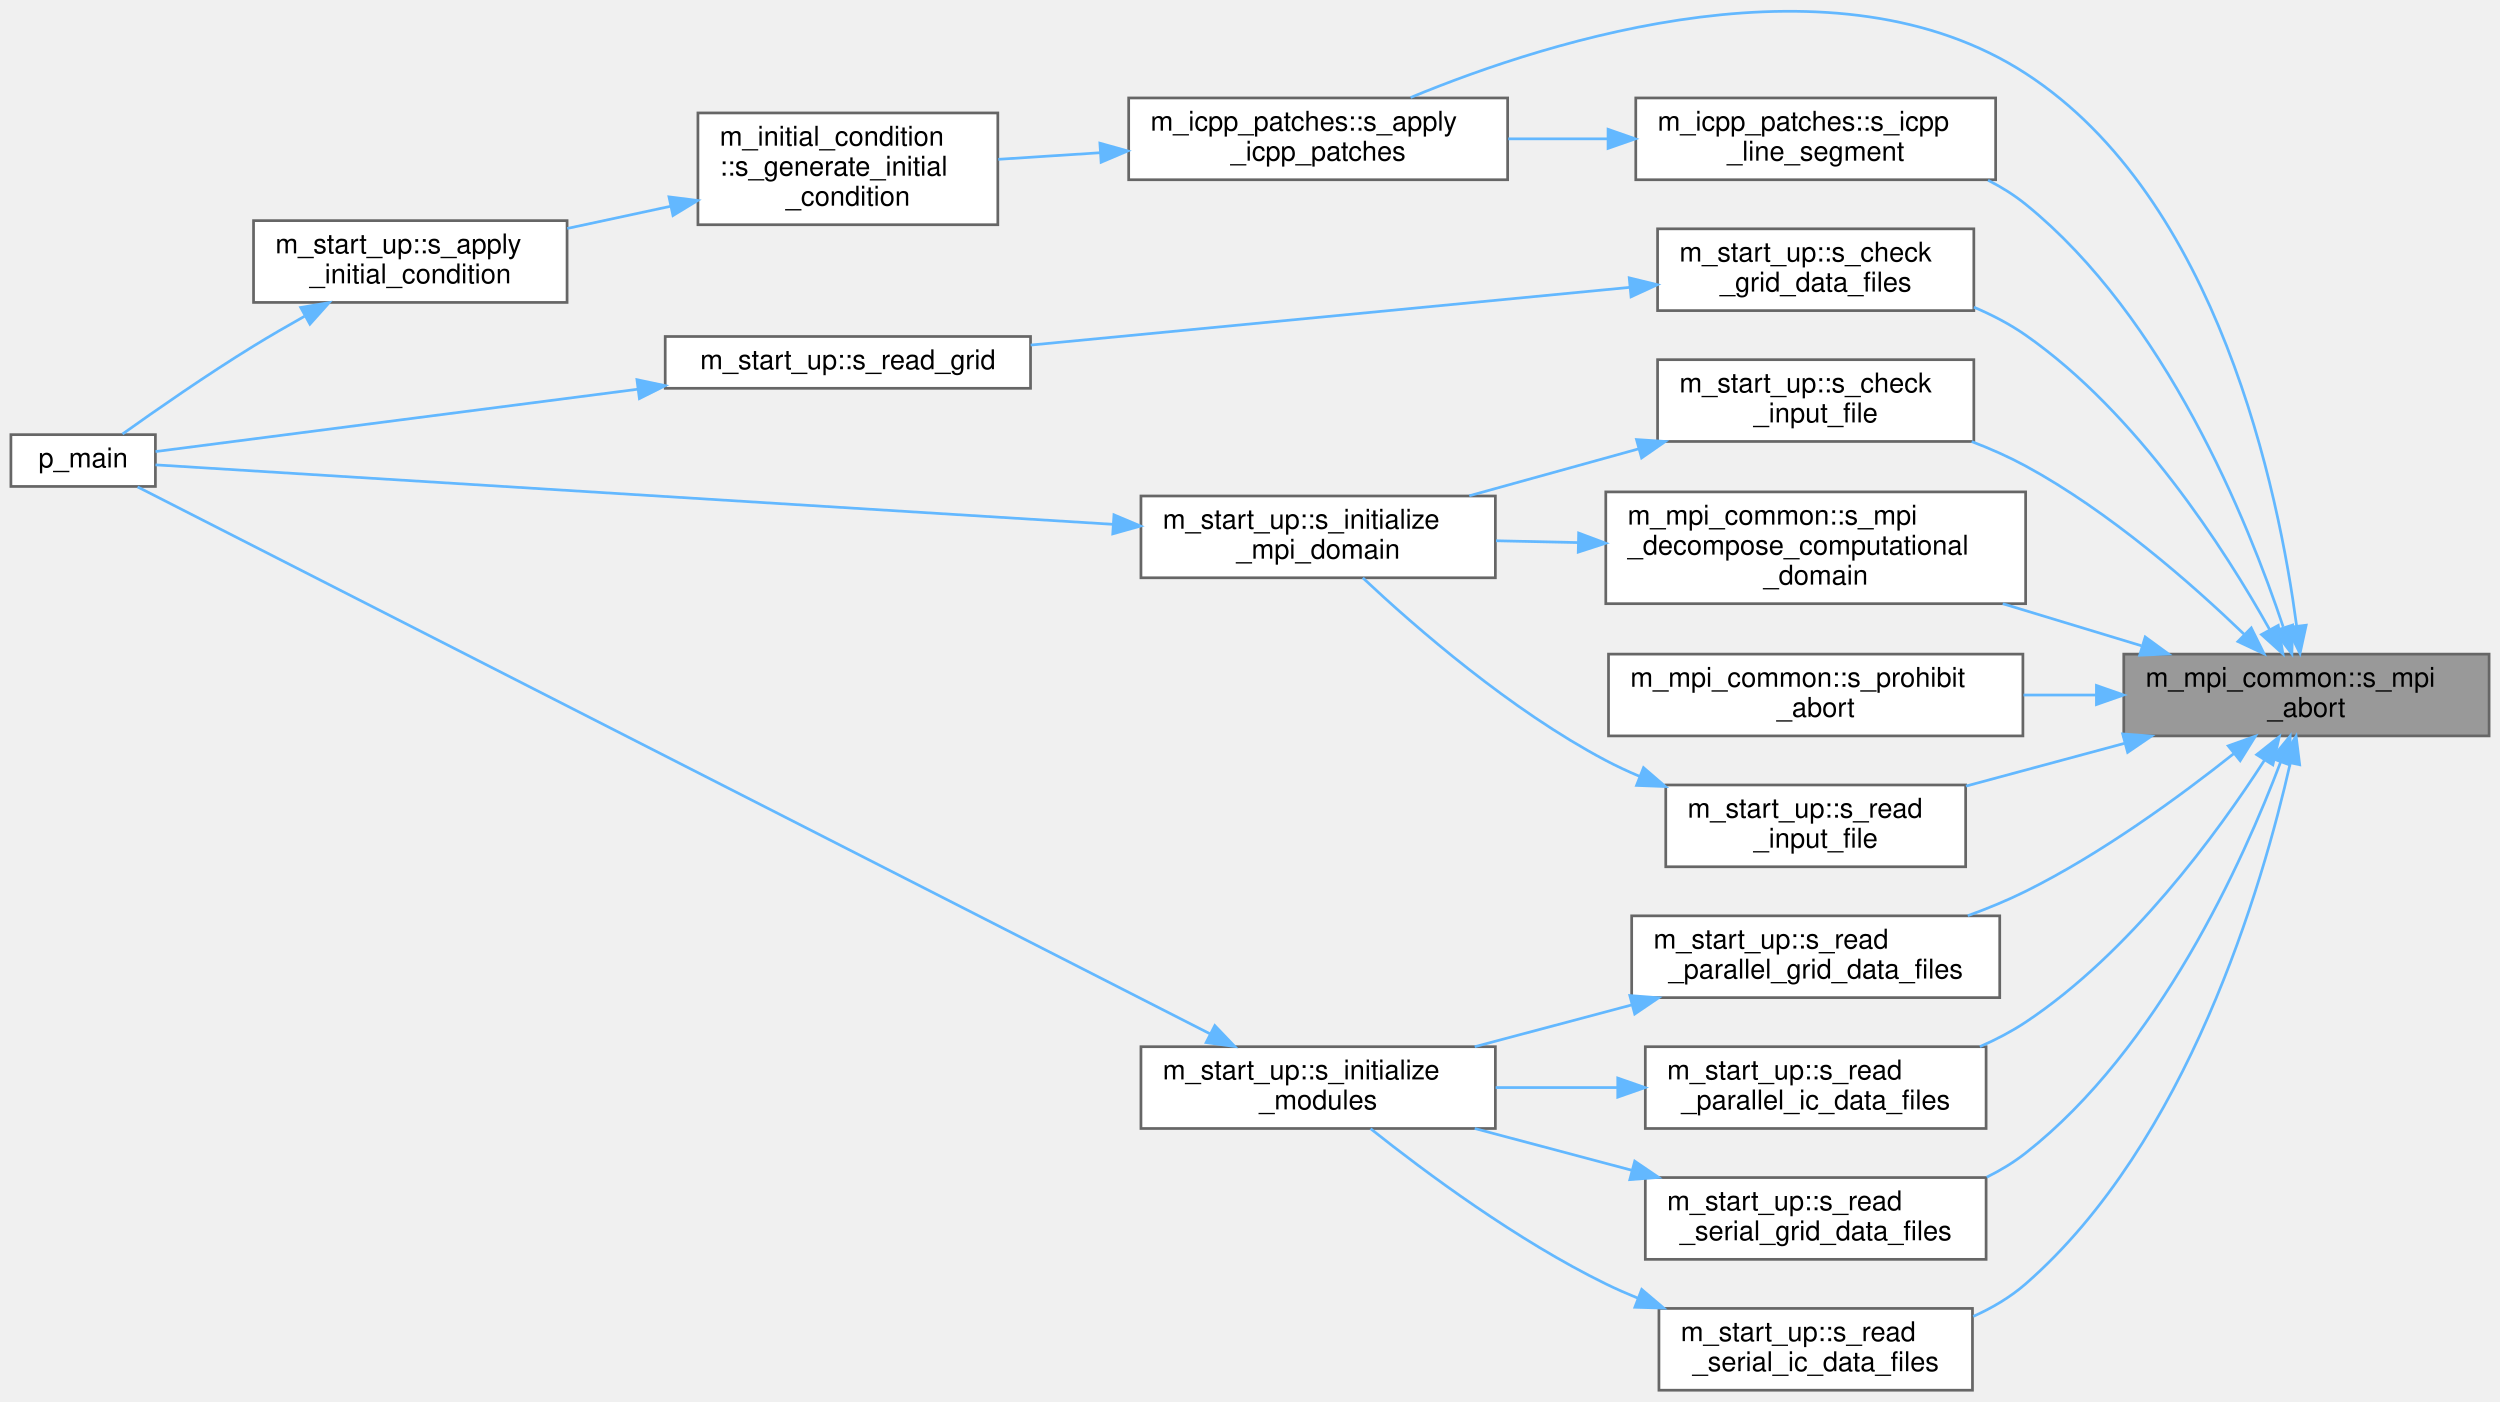
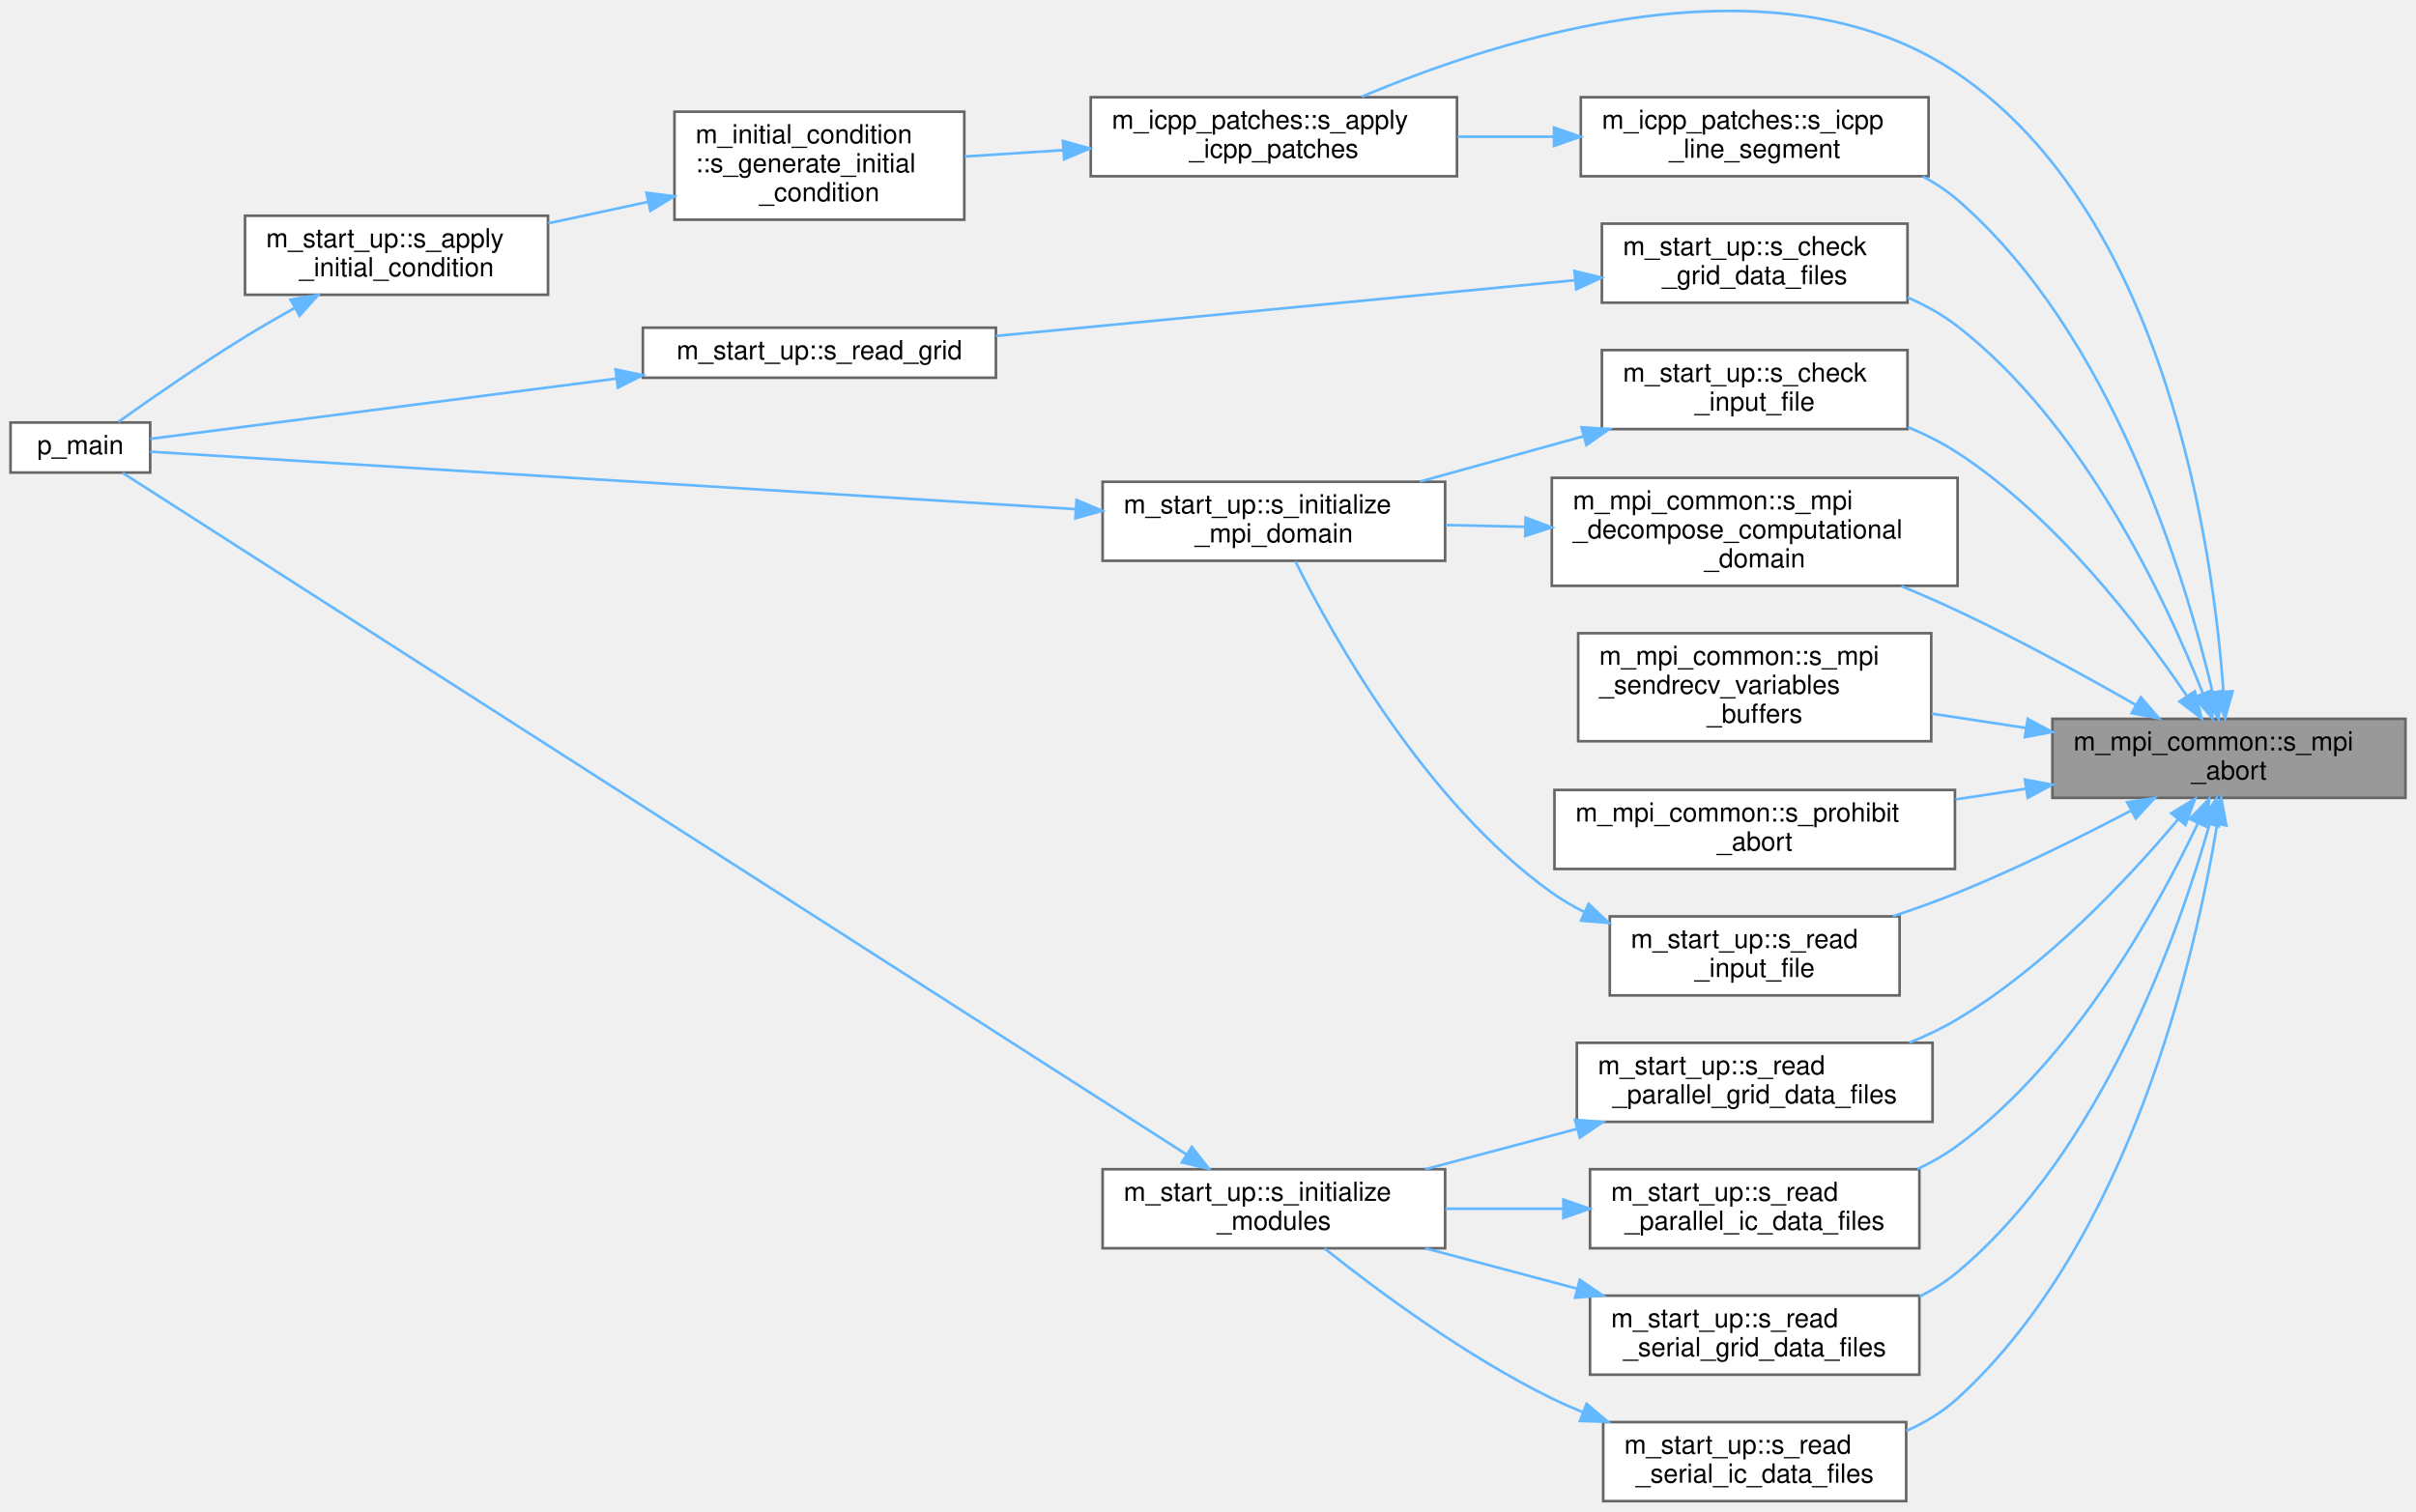
- <svg xmlns="http://www.w3.org/2000/svg" xmlns:xlink="http://www.w3.org/1999/xlink" width="917pt" height="514pt" viewBox="0.00 0.00 917.00 513.86">
-   <g id="graph0" class="graph" transform="scale(1 1) rotate(0) translate(4 509.86)">
+ <svg xmlns="http://www.w3.org/2000/svg" xmlns:xlink="http://www.w3.org/1999/xlink" width="917pt" height="574pt" viewBox="0.00 0.00 917.00 573.82">
+   <g id="graph0" class="graph" transform="scale(1 1) rotate(0) translate(4 569.82)">
    <g id="Node000001" class="node">
      <g id="a_Node000001">
        <a xlink:title="The subroutine terminates the MPI execution environment.">
-           <polygon fill="#999999" stroke="#666666" points="909,-270 775,-270 775,-240 909,-240 909,-270" />
-           <text text-anchor="start" x="783" y="-258" font-family="Helvetica,sans-Serif" font-size="10.00">m_mpi_common::s_mpi</text>
-           <text text-anchor="middle" x="842" y="-247" font-family="Helvetica,sans-Serif" font-size="10.00">_abort</text>
+           <polygon fill="#999999" stroke="#666666" points="909,-297 775,-297 775,-267 909,-267 909,-297" />
+           <text text-anchor="start" x="783" y="-285" font-family="Helvetica,sans-Serif" font-size="10.00">m_mpi_common::s_mpi</text>
+           <text text-anchor="middle" x="842" y="-274" font-family="Helvetica,sans-Serif" font-size="10.00">_abort</text>
        </a>
      </g>
    </g>
    <g id="Node000002" class="node">
      <g id="a_Node000002">
        <a xlink:href="namespacem__icpp__patches.html#a82d33950641130d1348d1d3a2eb72c3f" target="_top" xlink:title="Dispatches each initial condition patch to its geometry-specific initialization routine.">
-           <polygon fill="white" stroke="#666666" points="549,-474 410,-474 410,-444 549,-444 549,-474" />
-           <text text-anchor="start" x="418" y="-462" font-family="Helvetica,sans-Serif" font-size="10.00">m_icpp_patches::s_apply</text>
-           <text text-anchor="middle" x="479.5" y="-451" font-family="Helvetica,sans-Serif" font-size="10.00">_icpp_patches</text>
+           <polygon fill="white" stroke="#666666" points="549,-533 410,-533 410,-503 549,-503 549,-533" />
+           <text text-anchor="start" x="418" y="-521" font-family="Helvetica,sans-Serif" font-size="10.00">m_icpp_patches::s_apply</text>
+           <text text-anchor="middle" x="479.5" y="-510" font-family="Helvetica,sans-Serif" font-size="10.00">_icpp_patches</text>
        </a>
      </g>
    </g>
    <g id="edge1_Node000001_Node000002" class="edge">
      <g id="a_edge1_Node000001_Node000002">
        <a xlink:title=" ">
-           <path fill="none" stroke="#63b8ff" d="M838.4,-280.36C831.84,-329.56 809.71,-437.17 739,-483 669.22,-528.23 565.75,-495.8 513.4,-474.16" />
-           <polygon fill="#63b8ff" stroke="#63b8ff" points="841.9,-280.6 839.64,-270.25 834.95,-279.75 841.9,-280.6" />
+           <path fill="none" stroke="#63b8ff" d="M839.9,-307.39C836.02,-361.53 818.46,-487.82 739,-542 669.92,-589.1 565.23,-555.34 512.8,-533.17" />
+           <polygon fill="#63b8ff" stroke="#63b8ff" points="843.4,-307.47 840.52,-297.27 836.41,-307.04 843.4,-307.47" />
        </a>
      </g>
    </g>
    <g id="Node000006" class="node">
      <g id="a_Node000006">
        <a xlink:href="namespacem__start__up.html#a819c050417eb742466f0fab477c62e38" target="_top" xlink:title="Cell-boundary data are checked for consistency by looking at the (non-)uniform cell-width distributio...">
-           <polygon fill="white" stroke="#666666" points="720,-426 604,-426 604,-396 720,-396 720,-426" />
-           <text text-anchor="start" x="612" y="-414" font-family="Helvetica,sans-Serif" font-size="10.00">m_start_up::s_check</text>
-           <text text-anchor="middle" x="662" y="-403" font-family="Helvetica,sans-Serif" font-size="10.00">_grid_data_files</text>
+           <polygon fill="white" stroke="#666666" points="720,-485 604,-485 604,-455 720,-455 720,-485" />
+           <text text-anchor="start" x="612" y="-473" font-family="Helvetica,sans-Serif" font-size="10.00">m_start_up::s_check</text>
+           <text text-anchor="middle" x="662" y="-462" font-family="Helvetica,sans-Serif" font-size="10.00">_grid_data_files</text>
        </a>
      </g>
    </g>
    <g id="edge5_Node000001_Node000006" class="edge">
      <g id="a_edge5_Node000001_Node000006">
        <a xlink:title=" ">
-           <path fill="none" stroke="#63b8ff" d="M828.56,-278.92C811.98,-308.5 779.93,-358.43 739,-387 733.21,-391.04 726.72,-394.42 720.02,-397.25" />
-           <polygon fill="#63b8ff" stroke="#63b8ff" points="831.66,-280.54 833.38,-270.08 825.52,-277.18 831.66,-280.54" />
+           <path fill="none" stroke="#63b8ff" d="M832.02,-306.87C817.81,-342.79 786.73,-408.95 739,-446 733.32,-450.41 726.81,-454.02 720.04,-456.97" />
+           <polygon fill="#63b8ff" stroke="#63b8ff" points="835.43,-307.76 835.74,-297.17 828.89,-305.26 835.43,-307.76" />
        </a>
      </g>
    </g>
    <g id="Node000008" class="node">
      <g id="a_Node000008">
        <a xlink:href="namespacem__start__up.html#ad26e747c87bb6bcf4c9d6baa21d044c1" target="_top" xlink:title="Checking that the user inputs make sense, i.e. that the individual choices are compatible with the co...">
-           <polygon fill="white" stroke="#666666" points="720,-378 604,-378 604,-348 720,-348 720,-378" />
-           <text text-anchor="start" x="612" y="-366" font-family="Helvetica,sans-Serif" font-size="10.00">m_start_up::s_check</text>
-           <text text-anchor="middle" x="662" y="-355" font-family="Helvetica,sans-Serif" font-size="10.00">_input_file</text>
+           <polygon fill="white" stroke="#666666" points="720,-437 604,-437 604,-407 720,-407 720,-437" />
+           <text text-anchor="start" x="612" y="-425" font-family="Helvetica,sans-Serif" font-size="10.00">m_start_up::s_check</text>
+           <text text-anchor="middle" x="662" y="-414" font-family="Helvetica,sans-Serif" font-size="10.00">_input_file</text>
        </a>
      </g>
    </g>
    <g id="edge8_Node000001_Node000008" class="edge">
      <g id="a_edge8_Node000001_Node000008">
        <a xlink:title=" ">
-           <path fill="none" stroke="#63b8ff" d="M819.29,-277.15C799.8,-295.92 769.61,-322.38 739,-339 732.8,-342.37 726.05,-345.35 719.22,-347.96" />
-           <polygon fill="#63b8ff" stroke="#63b8ff" points="821.77,-279.61 826.46,-270.12 816.87,-274.62 821.77,-279.61" />
+           <path fill="none" stroke="#63b8ff" d="M825.99,-305.74C808.26,-331.94 776.38,-373.63 739,-398 733.2,-401.78 726.77,-405 720.18,-407.73" />
+           <polygon fill="#63b8ff" stroke="#63b8ff" points="829.06,-307.44 831.66,-297.17 823.23,-303.57 829.06,-307.44" />
        </a>
      </g>
    </g>
    <g id="Node000010" class="node">
      <g id="a_Node000010">
        <a xlink:href="namespacem__icpp__patches.html#a8a05e2e8a5cfe33a3879051bda81f45a" target="_top" xlink:title="The line segment patch is a 1D geometry that may be used, for example, in creating a Riemann problem....">
-           <polygon fill="white" stroke="#666666" points="728,-474 596,-474 596,-444 728,-444 728,-474" />
-           <text text-anchor="start" x="604" y="-462" font-family="Helvetica,sans-Serif" font-size="10.00">m_icpp_patches::s_icpp</text>
-           <text text-anchor="middle" x="662" y="-451" font-family="Helvetica,sans-Serif" font-size="10.00">_line_segment</text>
+           <polygon fill="white" stroke="#666666" points="728,-533 596,-533 596,-503 728,-503 728,-533" />
+           <text text-anchor="start" x="604" y="-521" font-family="Helvetica,sans-Serif" font-size="10.00">m_icpp_patches::s_icpp</text>
+           <text text-anchor="middle" x="662" y="-510" font-family="Helvetica,sans-Serif" font-size="10.00">_line_segment</text>
        </a>
      </g>
    </g>
    <g id="edge11_Node000001_Node000010" class="edge">
      <g id="a_edge11_Node000001_Node000010">
        <a xlink:title=" ">
-           <path fill="none" stroke="#63b8ff" d="M833.47,-280.01C820.5,-318.84 790.29,-393.48 739,-435 734.81,-438.4 730.13,-441.31 725.21,-443.82" />
-           <polygon fill="#63b8ff" stroke="#63b8ff" points="836.93,-280.66 836.67,-270.06 830.27,-278.51 836.93,-280.66" />
+           <path fill="none" stroke="#63b8ff" d="M835.82,-306.98C825.38,-351.16 797.6,-443.21 739,-494 735.03,-497.44 730.56,-500.39 725.83,-502.92" />
+           <polygon fill="#63b8ff" stroke="#63b8ff" points="839.27,-307.6 838.06,-297.08 832.44,-306.06 839.27,-307.6" />
        </a>
      </g>
    </g>
    <g id="Node000011" class="node">
      <g id="a_Node000011">
        <a xlink:href="namespacem__mpi__common.html#afe54fe25c12eda7afe195fbf0fa166fc" target="_top" xlink:title="The purpose of this procedure is to optimally decompose the computational domain among the available ...">
-           <polygon fill="white" stroke="#666666" points="739,-329.5 585,-329.5 585,-288.5 739,-288.5 739,-329.5" />
-           <text text-anchor="start" x="593" y="-317.5" font-family="Helvetica,sans-Serif" font-size="10.00">m_mpi_common::s_mpi</text>
-           <text text-anchor="start" x="593" y="-306.5" font-family="Helvetica,sans-Serif" font-size="10.00">_decompose_computational</text>
-           <text text-anchor="middle" x="662" y="-295.5" font-family="Helvetica,sans-Serif" font-size="10.00">_domain</text>
+           <polygon fill="white" stroke="#666666" points="739,-388.5 585,-388.5 585,-347.5 739,-347.5 739,-388.5" />
+           <text text-anchor="start" x="593" y="-376.5" font-family="Helvetica,sans-Serif" font-size="10.00">m_mpi_common::s_mpi</text>
+           <text text-anchor="start" x="593" y="-365.5" font-family="Helvetica,sans-Serif" font-size="10.00">_decompose_computational</text>
+           <text text-anchor="middle" x="662" y="-354.5" font-family="Helvetica,sans-Serif" font-size="10.00">_domain</text>
        </a>
      </g>
    </g>
    <g id="edge13_Node000001_Node000011" class="edge">
      <g id="a_edge13_Node000001_Node000011">
        <a xlink:title=" ">
-           <path fill="none" stroke="#63b8ff" d="M781.47,-273.06C765.15,-278.01 747.35,-283.41 730.61,-288.49" />
-           <polygon fill="#63b8ff" stroke="#63b8ff" points="782.86,-276.29 791.42,-270.04 780.83,-269.6 782.86,-276.29" />
+           <path fill="none" stroke="#63b8ff" d="M806.65,-302.28C787.13,-313.44 762.05,-327.18 739,-338 732.19,-341.2 724.95,-344.35 717.74,-347.35" />
+           <polygon fill="#63b8ff" stroke="#63b8ff" points="808.56,-305.21 815.47,-297.19 805.06,-299.15 808.56,-305.21" />
        </a>
      </g>
    </g>
    <g id="Node000012" class="node">
      <g id="a_Node000012">
+         <a xlink:href="namespacem__mpi__common.html#a489959387c97e03d8e09eba0ed6280ec" target="_top" xlink:title="The goal of this procedure is to populate the buffers of the cell-average conservative variables by c...">
+           <polygon fill="white" stroke="#666666" points="729,-329.5 595,-329.5 595,-288.5 729,-288.5 729,-329.5" />
+           <text text-anchor="start" x="603" y="-317.5" font-family="Helvetica,sans-Serif" font-size="10.00">m_mpi_common::s_mpi</text>
+           <text text-anchor="start" x="603" y="-306.5" font-family="Helvetica,sans-Serif" font-size="10.00">_sendrecv_variables</text>
+           <text text-anchor="middle" x="662" y="-295.5" font-family="Helvetica,sans-Serif" font-size="10.00">_buffers</text>
+         </a>
+       </g>
+     </g>
+     <g id="edge15_Node000001_Node000012" class="edge">
+       <g id="a_edge15_Node000001_Node000012">
+         <a xlink:title=" ">
+           <path fill="none" stroke="#63b8ff" d="M765.05,-293.52C753.13,-295.33 740.9,-297.18 729.22,-298.96" />
+           <polygon fill="#63b8ff" stroke="#63b8ff" points="765.61,-296.98 774.97,-292.02 764.56,-290.05 765.61,-296.98" />
+         </a>
+       </g>
+     </g>
+     <g id="Node000013" class="node">
+       <g id="a_Node000013">
        <a xlink:href="namespacem__mpi__common.html#a4d03f5fc95657b6bec1f89221295b0cc" target="_top" xlink:title="Prints a case file error with the prohibited condition and message, then aborts execution.">
          <polygon fill="white" stroke="#666666" points="738,-270 586,-270 586,-240 738,-240 738,-270" />
          <text text-anchor="start" x="594" y="-258" font-family="Helvetica,sans-Serif" font-size="10.00">m_mpi_common::s_prohibit</text>
          <text text-anchor="middle" x="662" y="-247" font-family="Helvetica,sans-Serif" font-size="10.00">_abort</text>
        </a>
      </g>
    </g>
-     <g id="edge15_Node000001_Node000012" class="edge">
-       <g id="a_edge15_Node000001_Node000012">
-         <a xlink:title=" ">
-           <path fill="none" stroke="#63b8ff" d="M764.75,-255C755.96,-255 747,-255 738.22,-255" />
-           <polygon fill="#63b8ff" stroke="#63b8ff" points="764.97,-258.5 774.97,-255 764.97,-251.5 764.97,-258.5" />
-         </a>
-       </g>
-     </g>
-     <g id="Node000013" class="node">
-       <g id="a_Node000013">
+     <g id="edge16_Node000001_Node000013" class="edge">
+       <g id="a_edge16_Node000001_Node000013">
+         <a xlink:title=" ">
+           <path fill="none" stroke="#63b8ff" d="M765.04,-270.48C756.15,-269.13 747.09,-267.76 738.22,-266.41" />
+           <polygon fill="#63b8ff" stroke="#63b8ff" points="764.56,-273.95 774.97,-271.98 765.61,-267.02 764.56,-273.95" />
+         </a>
+       </g>
+     </g>
+     <g id="Node000014" class="node">
+       <g id="a_Node000014">
        <a xlink:href="namespacem__start__up.html#aca5460fc186e7b82ea78484ae98c74a4" target="_top" xlink:title="Reads the configuration file pre_process.inp, in order to populate the parameters in module m_global_...">
          <polygon fill="white" stroke="#666666" points="717,-222 607,-222 607,-192 717,-192 717,-222" />
          <text text-anchor="start" x="615" y="-210" font-family="Helvetica,sans-Serif" font-size="10.00">m_start_up::s_read</text>
          <text text-anchor="middle" x="662" y="-199" font-family="Helvetica,sans-Serif" font-size="10.00">_input_file</text>
        </a>
      </g>
    </g>
-     <g id="edge16_Node000001_Node000013" class="edge">
-       <g id="a_edge16_Node000001_Node000013">
-         <a xlink:title=" ">
-           <path fill="none" stroke="#63b8ff" d="M775.31,-237.29C756.16,-232.12 735.46,-226.54 717.11,-221.59" />
-           <polygon fill="#63b8ff" stroke="#63b8ff" points="774.6,-240.72 785.17,-239.94 776.42,-233.96 774.6,-240.72" />
-         </a>
-       </g>
-     </g>
-     <g id="Node000014" class="node">
-       <g id="a_Node000014">
+     <g id="edge17_Node000001_Node000014" class="edge">
+       <g id="a_edge17_Node000001_Node000014">
+         <a xlink:title=" ">
+           <path fill="none" stroke="#63b8ff" d="M804.83,-262.17C785.62,-252.08 761.39,-240.07 739,-231 731.18,-227.83 722.77,-224.81 714.49,-222.05" />
+           <polygon fill="#63b8ff" stroke="#63b8ff" points="803.36,-265.35 813.84,-266.94 806.64,-259.17 803.36,-265.35" />
+         </a>
+       </g>
+     </g>
+     <g id="Node000015" class="node">
+       <g id="a_Node000015">
        <a xlink:href="namespacem__start__up.html#af83f003fb19a86e776744613acfd74e7" target="_top" xlink:title="Cell-boundary data are checked for consistency by looking at the (non-)uniform cell-width distributio...">
          <polygon fill="white" stroke="#666666" points="729.5,-174 594.5,-174 594.5,-144 729.5,-144 729.5,-174" />
          <text text-anchor="start" x="602.5" y="-162" font-family="Helvetica,sans-Serif" font-size="10.00">m_start_up::s_read</text>
          <text text-anchor="middle" x="662" y="-151" font-family="Helvetica,sans-Serif" font-size="10.00">_parallel_grid_data_files</text>
        </a>
      </g>
    </g>
-     <g id="edge18_Node000001_Node000014" class="edge">
-       <g id="a_edge18_Node000001_Node000014">
-         <a xlink:title=" ">
-           <path fill="none" stroke="#63b8ff" d="M815.36,-233.51C795.54,-217.77 766.87,-196.82 739,-183 732.31,-179.68 725.05,-176.69 717.78,-174.05" />
-           <polygon fill="#63b8ff" stroke="#63b8ff" points="813.31,-236.35 823.29,-239.9 817.7,-230.9 813.31,-236.35" />
-         </a>
-       </g>
-     </g>
-     <g id="Node000016" class="node">
-       <g id="a_Node000016">
+     <g id="edge19_Node000001_Node000015" class="edge">
+       <g id="a_edge19_Node000001_Node000015">
+         <a xlink:title=" ">
+           <path fill="none" stroke="#63b8ff" d="M822.58,-258.68C803.77,-236.32 772.63,-203.08 739,-183 733.3,-179.6 727.06,-176.62 720.69,-174.04" />
+           <polygon fill="#63b8ff" stroke="#63b8ff" points="820.1,-261.17 829.16,-266.66 825.5,-256.72 820.1,-261.17" />
+         </a>
+       </g>
+     </g>
+     <g id="Node000017" class="node">
+       <g id="a_Node000017">
        <a xlink:href="namespacem__start__up.html#a7808a172131d8ae66e7e589ca4ec652f" target="_top" xlink:title="The goal of this subroutine is to read in any preexisting initial condition data files so that they m...">
          <polygon fill="white" stroke="#666666" points="724.5,-126 599.5,-126 599.5,-96 724.5,-96 724.5,-126" />
          <text text-anchor="start" x="607.5" y="-114" font-family="Helvetica,sans-Serif" font-size="10.00">m_start_up::s_read</text>
          <text text-anchor="middle" x="662" y="-103" font-family="Helvetica,sans-Serif" font-size="10.00">_parallel_ic_data_files</text>
        </a>
      </g>
    </g>
-     <g id="edge21_Node000001_Node000016" class="edge">
-       <g id="a_edge21_Node000001_Node000016">
-         <a xlink:title=" ">
-           <path fill="none" stroke="#63b8ff" d="M826.7,-231.22C809.24,-204.15 777.27,-160.41 739,-135 733.81,-131.56 728.1,-128.58 722.21,-126.02" />
-           <polygon fill="#63b8ff" stroke="#63b8ff" points="823.75,-233.12 832.05,-239.71 829.68,-229.38 823.75,-233.12" />
-         </a>
-       </g>
-     </g>
-     <g id="Node000017" class="node">
-       <g id="a_Node000017">
+     <g id="edge22_Node000001_Node000017" class="edge">
+       <g id="a_edge22_Node000001_Node000017">
+         <a xlink:title=" ">
+           <path fill="none" stroke="#63b8ff" d="M830.19,-257.3C814.65,-224.63 782.97,-167.4 739,-135 734.32,-131.55 729.13,-128.59 723.73,-126.05" />
+           <polygon fill="#63b8ff" stroke="#63b8ff" points="827.11,-258.99 834.49,-266.6 833.47,-256.05 827.11,-258.99" />
+         </a>
+       </g>
+     </g>
+     <g id="Node000018" class="node">
+       <g id="a_Node000018">
        <a xlink:href="namespacem__start__up.html#a6a43c0e78ce8e3a0c1b636affd6ee2a0" target="_top" xlink:title="The goal of this subroutine is to read in any preexisting grid data as well as based on the imported ...">
          <polygon fill="white" stroke="#666666" points="724.5,-78 599.5,-78 599.5,-48 724.5,-48 724.5,-78" />
          <text text-anchor="start" x="607.5" y="-66" font-family="Helvetica,sans-Serif" font-size="10.00">m_start_up::s_read</text>
          <text text-anchor="middle" x="662" y="-55" font-family="Helvetica,sans-Serif" font-size="10.00">_serial_grid_data_files</text>
        </a>
      </g>
    </g>
-     <g id="edge23_Node000001_Node000017" class="edge">
-       <g id="a_edge23_Node000001_Node000017">
-         <a xlink:title=" ">
-           <path fill="none" stroke="#63b8ff" d="M832.58,-230.55C818.76,-194 787.82,-125.32 739,-87 734.65,-83.58 729.8,-80.65 724.72,-78.13" />
-           <polygon fill="#63b8ff" stroke="#63b8ff" points="829.3,-231.77 836.03,-239.96 835.87,-229.36 829.3,-231.77" />
-         </a>
-       </g>
-     </g>
-     <g id="Node000018" class="node">
-       <g id="a_Node000018">
+     <g id="edge24_Node000001_Node000018" class="edge">
+       <g id="a_edge24_Node000001_Node000018">
+         <a xlink:title=" ">
+           <path fill="none" stroke="#63b8ff" d="M834.65,-256.97C822.87,-215.56 793.69,-132.82 739,-87 734.65,-83.36 729.75,-80.26 724.57,-77.64" />
+           <polygon fill="#63b8ff" stroke="#63b8ff" points="831.32,-258.07 837.34,-266.79 838.08,-256.22 831.32,-258.07" />
+         </a>
+       </g>
+     </g>
+     <g id="Node000019" class="node">
+       <g id="a_Node000019">
        <a xlink:href="namespacem__start__up.html#a1bcebfbf0e10730cfed800fc073cadb5" target="_top" xlink:title="The goal of this subroutine is to read in any preexisting initial condition data files so that they m...">
          <polygon fill="white" stroke="#666666" points="719.5,-30 604.5,-30 604.5,0 719.5,0 719.5,-30" />
          <text text-anchor="start" x="612.5" y="-18" font-family="Helvetica,sans-Serif" font-size="10.00">m_start_up::s_read</text>
          <text text-anchor="middle" x="662" y="-7" font-family="Helvetica,sans-Serif" font-size="10.00">_serial_ic_data_files</text>
        </a>
      </g>
    </g>
-     <g id="edge25_Node000001_Node000018" class="edge">
-       <g id="a_edge25_Node000001_Node000018">
-         <a xlink:title=" ">
-           <path fill="none" stroke="#63b8ff" d="M836.04,-229.88C825.88,-185.01 798.45,-90.91 739,-39 733.37,-34.09 726.74,-30.18 719.77,-27.07" />
-           <polygon fill="#63b8ff" stroke="#63b8ff" points="832.68,-230.89 838.21,-239.93 839.52,-229.42 832.68,-230.89" />
+     <g id="edge26_Node000001_Node000019" class="edge">
+       <g id="a_edge26_Node000001_Node000019">
+         <a xlink:title=" ">
+           <path fill="none" stroke="#63b8ff" d="M837.53,-256.9C829.41,-207.87 804.67,-98.92 739,-39 733.38,-33.87 726.66,-29.84 719.59,-26.67" />
+           <polygon fill="#63b8ff" stroke="#63b8ff" points="834.09,-257.61 839.09,-266.95 841.01,-256.53 834.09,-257.61" />
        </a>
      </g>
    </g>
    <g id="Node000003" class="node">
      <g id="a_Node000003">
        <a xlink:href="namespacem__initial__condition.html#ae5ca036f43a2eebe1e2cc84fc9c61d28" target="_top" xlink:title="This subroutine peruses the patches and depending on the type of geometry associated with a particula...">
-           <polygon fill="white" stroke="#666666" points="362,-468.5 252,-468.5 252,-427.5 362,-427.5 362,-468.5" />
-           <text text-anchor="start" x="260" y="-456.5" font-family="Helvetica,sans-Serif" font-size="10.00">m_initial_condition</text>
-           <text text-anchor="start" x="260" y="-445.5" font-family="Helvetica,sans-Serif" font-size="10.00">::s_generate_initial</text>
-           <text text-anchor="middle" x="307" y="-434.5" font-family="Helvetica,sans-Serif" font-size="10.00">_condition</text>
+           <polygon fill="white" stroke="#666666" points="362,-527.5 252,-527.5 252,-486.5 362,-486.5 362,-527.5" />
+           <text text-anchor="start" x="260" y="-515.5" font-family="Helvetica,sans-Serif" font-size="10.00">m_initial_condition</text>
+           <text text-anchor="start" x="260" y="-504.5" font-family="Helvetica,sans-Serif" font-size="10.00">::s_generate_initial</text>
+           <text text-anchor="middle" x="307" y="-493.5" font-family="Helvetica,sans-Serif" font-size="10.00">_condition</text>
        </a>
      </g>
    </g>
    <g id="edge2_Node000002_Node000003" class="edge">
      <g id="a_edge2_Node000002_Node000003">
        <a xlink:title=" ">
-           <path fill="none" stroke="#63b8ff" d="M399.56,-453.91C386.91,-453.09 374.07,-452.26 362.17,-451.49" />
-           <polygon fill="#63b8ff" stroke="#63b8ff" points="399.44,-457.41 409.64,-454.56 399.89,-450.42 399.44,-457.41" />
+           <path fill="none" stroke="#63b8ff" d="M399.56,-512.91C386.91,-512.09 374.07,-511.26 362.17,-510.49" />
+           <polygon fill="#63b8ff" stroke="#63b8ff" points="399.44,-516.41 409.64,-513.56 399.89,-509.42 399.44,-516.41" />
        </a>
      </g>
    </g>
    <g id="Node000004" class="node">
      <g id="a_Node000004">
        <a xlink:href="namespacem__start__up.html#a513ef24d6c8beafb8b94c015db266100" target="_top" xlink:title="Generates or reads the initial condition, applies relaxation if needed, and writes output data files.">
-           <polygon fill="white" stroke="#666666" points="204,-429 89,-429 89,-399 204,-399 204,-429" />
-           <text text-anchor="start" x="97" y="-417" font-family="Helvetica,sans-Serif" font-size="10.00">m_start_up::s_apply</text>
-           <text text-anchor="middle" x="146.5" y="-406" font-family="Helvetica,sans-Serif" font-size="10.00">_initial_condition</text>
+           <polygon fill="white" stroke="#666666" points="204,-488 89,-488 89,-458 204,-458 204,-488" />
+           <text text-anchor="start" x="97" y="-476" font-family="Helvetica,sans-Serif" font-size="10.00">m_start_up::s_apply</text>
+           <text text-anchor="middle" x="146.5" y="-465" font-family="Helvetica,sans-Serif" font-size="10.00">_initial_condition</text>
        </a>
      </g>
    </g>
    <g id="edge3_Node000003_Node000004" class="edge">
      <g id="a_edge3_Node000003_Node000004">
        <a xlink:title=" ">
-           <path fill="none" stroke="#63b8ff" d="M241.97,-434.27C229.42,-431.57 216.34,-428.77 204.06,-426.13" />
-           <polygon fill="#63b8ff" stroke="#63b8ff" points="241.38,-437.72 251.9,-436.39 242.85,-430.87 241.38,-437.72" />
+           <path fill="none" stroke="#63b8ff" d="M241.97,-493.27C229.42,-490.57 216.34,-487.77 204.06,-485.13" />
+           <polygon fill="#63b8ff" stroke="#63b8ff" points="241.38,-496.72 251.9,-495.39 242.85,-489.87 241.38,-496.72" />
        </a>
      </g>
    </g>
    <g id="Node000005" class="node">
      <g id="a_Node000005">
        <a xlink:href="p__main_8f90.html#aeec10ee8e2940c953967da3e374e1579" target="_top" xlink:title="This program takes care of setting up the initial condition and grid data for the multicomponent flow...">
-           <polygon fill="white" stroke="#666666" points="53,-350.5 0,-350.5 0,-331.5 53,-331.5 53,-350.5" />
-           <text text-anchor="middle" x="26.5" y="-338.5" font-family="Helvetica,sans-Serif" font-size="10.00">p_main</text>
+           <polygon fill="white" stroke="#666666" points="53,-409.5 0,-409.5 0,-390.5 53,-390.5 53,-409.5" />
+           <text text-anchor="middle" x="26.5" y="-397.5" font-family="Helvetica,sans-Serif" font-size="10.00">p_main</text>
        </a>
      </g>
    </g>
    <g id="edge4_Node000004_Node000005" class="edge">
      <g id="a_edge4_Node000004_Node000005">
        <a xlink:title=" ">
-           <path fill="none" stroke="#63b8ff" d="M107.67,-393.91C101.37,-390.38 94.96,-386.66 89,-383 72.03,-372.58 53.22,-359.5 40.93,-350.73" />
-           <polygon fill="#63b8ff" stroke="#63b8ff" points="106.29,-397.15 116.74,-398.92 109.68,-391.02 106.29,-397.15" />
+           <path fill="none" stroke="#63b8ff" d="M107.67,-452.91C101.37,-449.38 94.96,-445.66 89,-442 72.03,-431.58 53.22,-418.5 40.93,-409.73" />
+           <polygon fill="#63b8ff" stroke="#63b8ff" points="106.29,-456.15 116.74,-457.92 109.68,-450.02 106.29,-456.15" />
        </a>
      </g>
    </g>
    <g id="Node000007" class="node">
      <g id="a_Node000007">
        <a xlink:href="namespacem__start__up.html#a7ff1609d736d72da1116824757e233c8" target="_top" xlink:title="Reads an existing grid from data files or generates a new grid from user inputs.">
-           <polygon fill="white" stroke="#666666" points="374,-386.5 240,-386.5 240,-367.5 374,-367.5 374,-386.5" />
-           <text text-anchor="middle" x="307" y="-374.5" font-family="Helvetica,sans-Serif" font-size="10.00">m_start_up::s_read_grid</text>
+           <polygon fill="white" stroke="#666666" points="374,-445.5 240,-445.5 240,-426.5 374,-426.5 374,-445.5" />
+           <text text-anchor="middle" x="307" y="-433.5" font-family="Helvetica,sans-Serif" font-size="10.00">m_start_up::s_read_grid</text>
        </a>
      </g>
    </g>
    <g id="edge6_Node000006_Node000007" class="edge">
      <g id="a_edge6_Node000006_Node000007">
        <a xlink:title=" ">
-           <path fill="none" stroke="#63b8ff" d="M593.65,-404.51C530.52,-398.43 436.74,-389.4 374.04,-383.36" />
-           <polygon fill="#63b8ff" stroke="#63b8ff" points="593.6,-408.02 603.89,-405.5 594.27,-401.06 593.6,-408.02" />
+           <path fill="none" stroke="#63b8ff" d="M593.65,-463.51C530.52,-457.43 436.74,-448.4 374.04,-442.36" />
+           <polygon fill="#63b8ff" stroke="#63b8ff" points="593.6,-467.02 603.89,-464.5 594.27,-460.06 593.6,-467.02" />
        </a>
      </g>
    </g>
    <g id="edge7_Node000007_Node000005" class="edge">
      <g id="a_edge7_Node000007_Node000005">
        <a xlink:title=" ">
-           <path fill="none" stroke="#63b8ff" d="M229.97,-367.17C170.99,-359.55 92.8,-349.44 53.05,-344.3" />
-           <polygon fill="#63b8ff" stroke="#63b8ff" points="229.63,-370.66 240,-368.47 230.53,-363.72 229.63,-370.66" />
+           <path fill="none" stroke="#63b8ff" d="M229.97,-426.17C170.99,-418.55 92.8,-408.44 53.05,-403.3" />
+           <polygon fill="#63b8ff" stroke="#63b8ff" points="229.63,-429.66 240,-427.47 230.53,-422.72 229.63,-429.66" />
        </a>
      </g>
    </g>
    <g id="Node000009" class="node">
      <g id="a_Node000009">
        <a xlink:href="namespacem__start__up.html#ab64542f13c680e17ce8879c77c65c0e0" target="_top" xlink:title="Initializes MPI, reads and validates user inputs on rank 0, and decomposes the computational domain.">
-           <polygon fill="white" stroke="#666666" points="544.5,-328 414.5,-328 414.5,-298 544.5,-298 544.5,-328" />
-           <text text-anchor="start" x="422.5" y="-316" font-family="Helvetica,sans-Serif" font-size="10.00">m_start_up::s_initialize</text>
-           <text text-anchor="middle" x="479.5" y="-305" font-family="Helvetica,sans-Serif" font-size="10.00">_mpi_domain</text>
+           <polygon fill="white" stroke="#666666" points="544.5,-387 414.5,-387 414.5,-357 544.5,-357 544.5,-387" />
+           <text text-anchor="start" x="422.5" y="-375" font-family="Helvetica,sans-Serif" font-size="10.00">m_start_up::s_initialize</text>
+           <text text-anchor="middle" x="479.5" y="-364" font-family="Helvetica,sans-Serif" font-size="10.00">_mpi_domain</text>
        </a>
      </g>
    </g>
    <g id="edge9_Node000008_Node000009" class="edge">
      <g id="a_edge9_Node000008_Node000009">
        <a xlink:title=" ">
-           <path fill="none" stroke="#63b8ff" d="M597.05,-345.29C576.75,-339.66 554.5,-333.5 534.93,-328.08" />
-           <polygon fill="#63b8ff" stroke="#63b8ff" points="596.27,-348.7 606.84,-348 598.14,-341.96 596.27,-348.7" />
+           <path fill="none" stroke="#63b8ff" d="M597.05,-404.29C576.75,-398.66 554.5,-392.5 534.93,-387.08" />
+           <polygon fill="#63b8ff" stroke="#63b8ff" points="596.27,-407.7 606.84,-407 598.14,-400.96 596.27,-407.7" />
        </a>
      </g>
    </g>
    <g id="edge10_Node000009_Node000005" class="edge">
      <g id="a_edge10_Node000009_Node000005">
        <a xlink:title=" ">
-           <path fill="none" stroke="#63b8ff" d="M404.33,-317.6C301.22,-324.01 119.74,-335.27 53.03,-339.42" />
-           <polygon fill="#63b8ff" stroke="#63b8ff" points="404.6,-321.09 414.36,-316.98 404.16,-314.11 404.6,-321.09" />
+           <path fill="none" stroke="#63b8ff" d="M404.33,-376.6C301.22,-383.01 119.74,-394.27 53.03,-398.42" />
+           <polygon fill="#63b8ff" stroke="#63b8ff" points="404.6,-380.09 414.36,-375.98 404.16,-373.11 404.6,-380.09" />
        </a>
      </g>
    </g>
    <g id="edge12_Node000010_Node000002" class="edge">
      <g id="a_edge12_Node000010_Node000002">
        <a xlink:title=" ">
-           <path fill="none" stroke="#63b8ff" d="M585.77,-459C573.66,-459 561.17,-459 549.22,-459" />
-           <polygon fill="#63b8ff" stroke="#63b8ff" points="585.84,-462.5 595.84,-459 585.84,-455.5 585.84,-462.5" />
+           <path fill="none" stroke="#63b8ff" d="M585.77,-518C573.66,-518 561.17,-518 549.22,-518" />
+           <polygon fill="#63b8ff" stroke="#63b8ff" points="585.84,-521.5 595.84,-518 585.84,-514.5 585.84,-521.5" />
        </a>
      </g>
    </g>
    <g id="edge14_Node000011_Node000009" class="edge">
      <g id="a_edge14_Node000011_Node000009">
        <a xlink:title=" ">
-           <path fill="none" stroke="#63b8ff" d="M574.87,-310.91C564.72,-311.13 554.5,-311.36 544.73,-311.58" />
-           <polygon fill="#63b8ff" stroke="#63b8ff" points="575.05,-314.41 584.97,-310.68 574.9,-307.41 575.05,-314.41" />
-         </a>
-       </g>
-     </g>
-     <g id="edge17_Node000013_Node000009" class="edge">
-       <g id="a_edge17_Node000013_Node000009">
-         <a xlink:title=" ">
-           <path fill="none" stroke="#63b8ff" d="M597.41,-225.16C593.14,-226.96 588.96,-228.91 585,-231 550.12,-249.41 515.21,-279.81 495.88,-297.97" />
-           <polygon fill="#63b8ff" stroke="#63b8ff" points="598.84,-228.36 606.87,-221.43 596.28,-221.84 598.84,-228.36" />
-         </a>
-       </g>
-     </g>
-     <g id="Node000015" class="node">
-       <g id="a_Node000015">
+           <path fill="none" stroke="#63b8ff" d="M574.87,-369.91C564.72,-370.13 554.5,-370.36 544.73,-370.58" />
+           <polygon fill="#63b8ff" stroke="#63b8ff" points="575.05,-373.41 584.97,-369.68 574.9,-366.41 575.05,-373.41" />
+         </a>
+       </g>
+     </g>
+     <g id="edge18_Node000014_Node000009" class="edge">
+       <g id="a_edge18_Node000014_Node000009">
+         <a xlink:title=" ">
+           <path fill="none" stroke="#63b8ff" d="M597.47,-223.6C593.09,-225.78 588.88,-228.23 585,-231 537.12,-265.14 502.04,-327.94 487.67,-356.79" />
+           <polygon fill="#63b8ff" stroke="#63b8ff" points="598.95,-226.77 606.66,-219.5 596.1,-220.38 598.95,-226.77" />
+         </a>
+       </g>
+     </g>
+     <g id="Node000016" class="node">
+       <g id="a_Node000016">
        <a xlink:href="namespacem__start__up.html#a1fb7a3f9d412acd2a9cbcfe8b45006dd" target="_top" xlink:title="Initializes all pre-process modules, allocates data structures, and sets I/O procedure pointers.">
          <polygon fill="white" stroke="#666666" points="544.5,-126 414.5,-126 414.5,-96 544.5,-96 544.5,-126" />
          <text text-anchor="start" x="422.5" y="-114" font-family="Helvetica,sans-Serif" font-size="10.00">m_start_up::s_initialize</text>
          <text text-anchor="middle" x="479.5" y="-103" font-family="Helvetica,sans-Serif" font-size="10.00">_modules</text>
        </a>
      </g>
    </g>
-     <g id="edge19_Node000014_Node000015" class="edge">
-       <g id="a_edge19_Node000014_Node000015">
+     <g id="edge20_Node000015_Node000016" class="edge">
+       <g id="a_edge20_Node000015_Node000016">
        <a xlink:title=" ">
          <path fill="none" stroke="#63b8ff" d="M594.63,-141.35C575.68,-136.31 555.21,-130.87 536.92,-126" />
          <polygon fill="#63b8ff" stroke="#63b8ff" points="593.82,-144.76 604.38,-143.94 595.62,-137.99 593.82,-144.76" />
        </a>
      </g>
    </g>
-     <g id="edge20_Node000015_Node000005" class="edge">
-       <g id="a_edge20_Node000015_Node000005">
-         <a xlink:title=" ">
-           <path fill="none" stroke="#63b8ff" d="M439.86,-130.71C347.1,-178.01 114.49,-296.64 46.47,-331.33" />
-           <polygon fill="#63b8ff" stroke="#63b8ff" points="441.59,-133.75 448.91,-126.09 438.41,-127.52 441.59,-133.75" />
-         </a>
-       </g>
-     </g>
-     <g id="edge22_Node000016_Node000015" class="edge">
-       <g id="a_edge22_Node000016_Node000015">
+     <g id="edge21_Node000016_Node000005" class="edge">
+       <g id="a_edge21_Node000016_Node000005">
+         <a xlink:title=" ">
+           <path fill="none" stroke="#63b8ff" d="M446.22,-131.68C356.47,-189.19 106.36,-349.46 42.5,-390.39" />
+           <polygon fill="#63b8ff" stroke="#63b8ff" points="448.36,-134.47 454.89,-126.13 444.58,-128.58 448.36,-134.47" />
+         </a>
+       </g>
+     </g>
+     <g id="edge23_Node000017_Node000016" class="edge">
+       <g id="a_edge23_Node000017_Node000016">
        <a xlink:title=" ">
          <path fill="none" stroke="#63b8ff" d="M589.3,-111C574.53,-111 559.08,-111 544.6,-111" />
          <polygon fill="#63b8ff" stroke="#63b8ff" points="589.39,-114.5 599.39,-111 589.39,-107.5 589.39,-114.5" />
        </a>
      </g>
    </g>
-     <g id="edge24_Node000017_Node000015" class="edge">
-       <g id="a_edge24_Node000017_Node000015">
+     <g id="edge25_Node000018_Node000016" class="edge">
+       <g id="a_edge25_Node000018_Node000016">
        <a xlink:title=" ">
          <path fill="none" stroke="#63b8ff" d="M594.63,-80.65C575.68,-85.69 555.21,-91.13 536.92,-96" />
          <polygon fill="#63b8ff" stroke="#63b8ff" points="595.62,-84.01 604.38,-78.06 593.82,-77.24 595.62,-84.01" />
        </a>
      </g>
    </g>
-     <g id="edge26_Node000018_Node000015" class="edge">
-       <g id="a_edge26_Node000018_Node000015">
+     <g id="edge27_Node000019_Node000016" class="edge">
+       <g id="a_edge27_Node000019_Node000016">
        <a xlink:title=" ">
          <path fill="none" stroke="#63b8ff" d="M596.76,-33.77C592.73,-35.41 588.78,-37.15 585,-39 552.54,-54.87 518.78,-79.95 498.71,-95.93" />
          <polygon fill="#63b8ff" stroke="#63b8ff" points="598.18,-36.97 606.26,-30.12 595.67,-30.43 598.18,-36.97" />
        </a>
      </g>
    </g>
  </g>
</svg>
